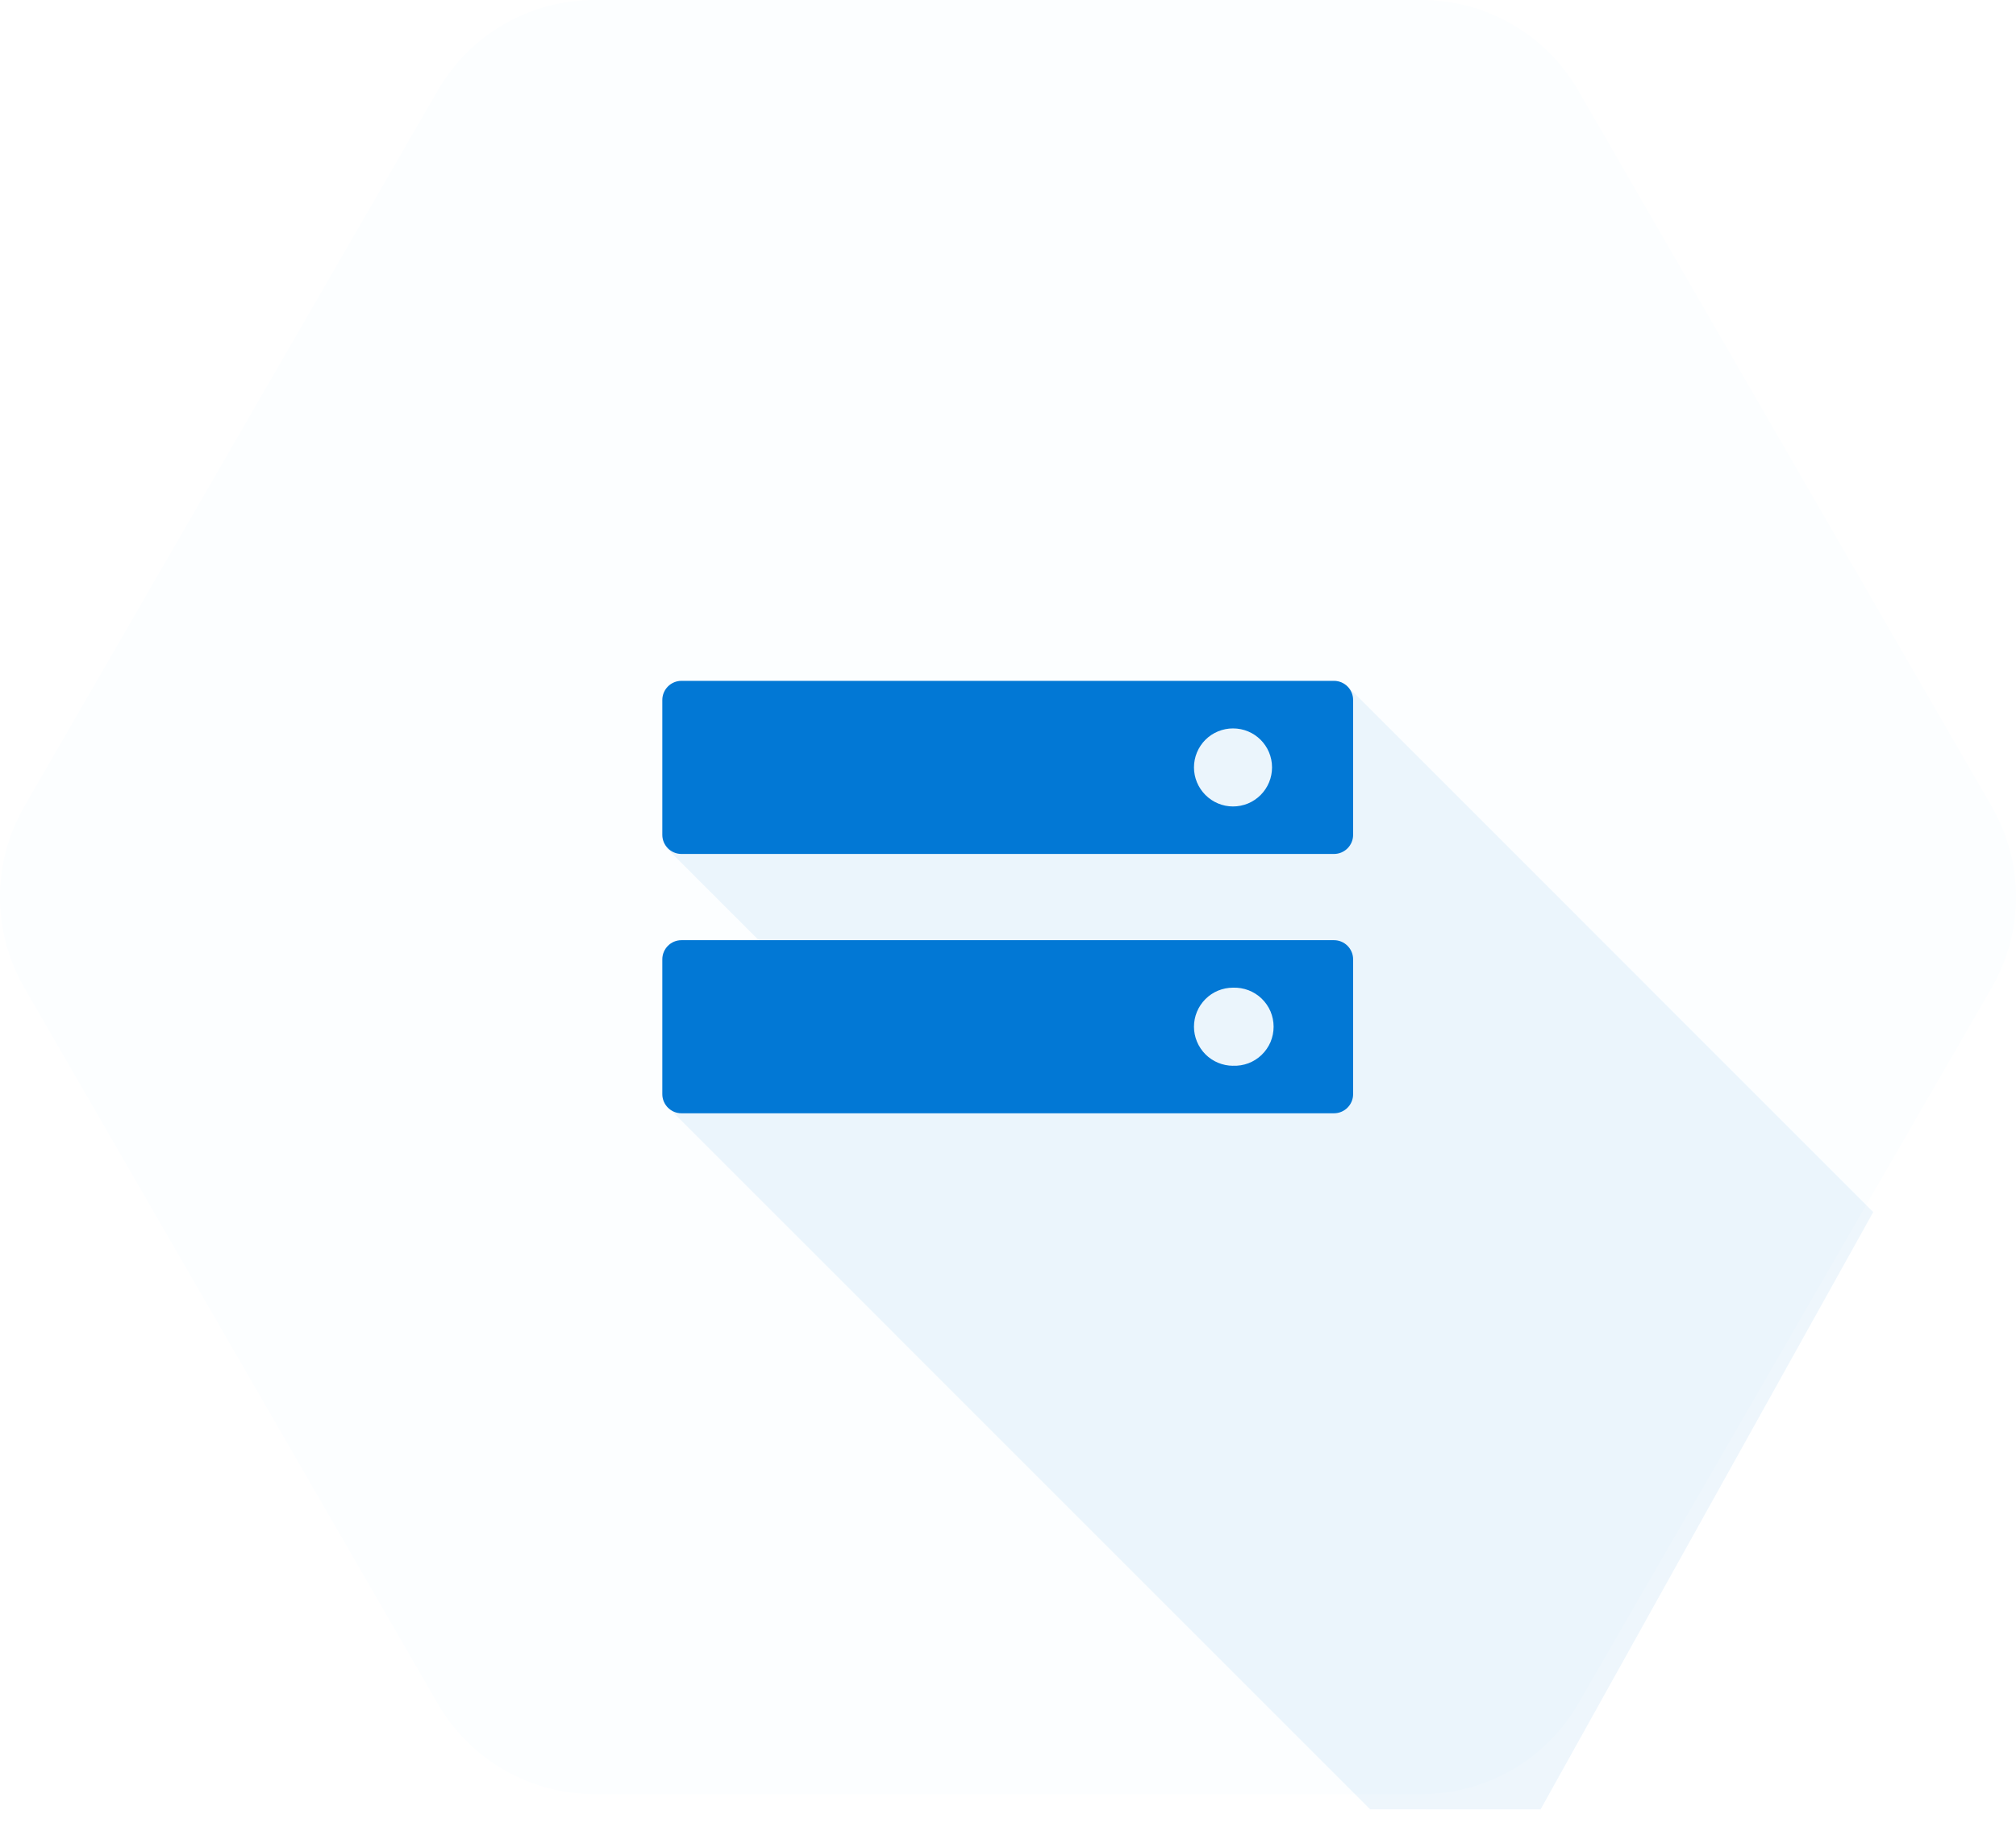
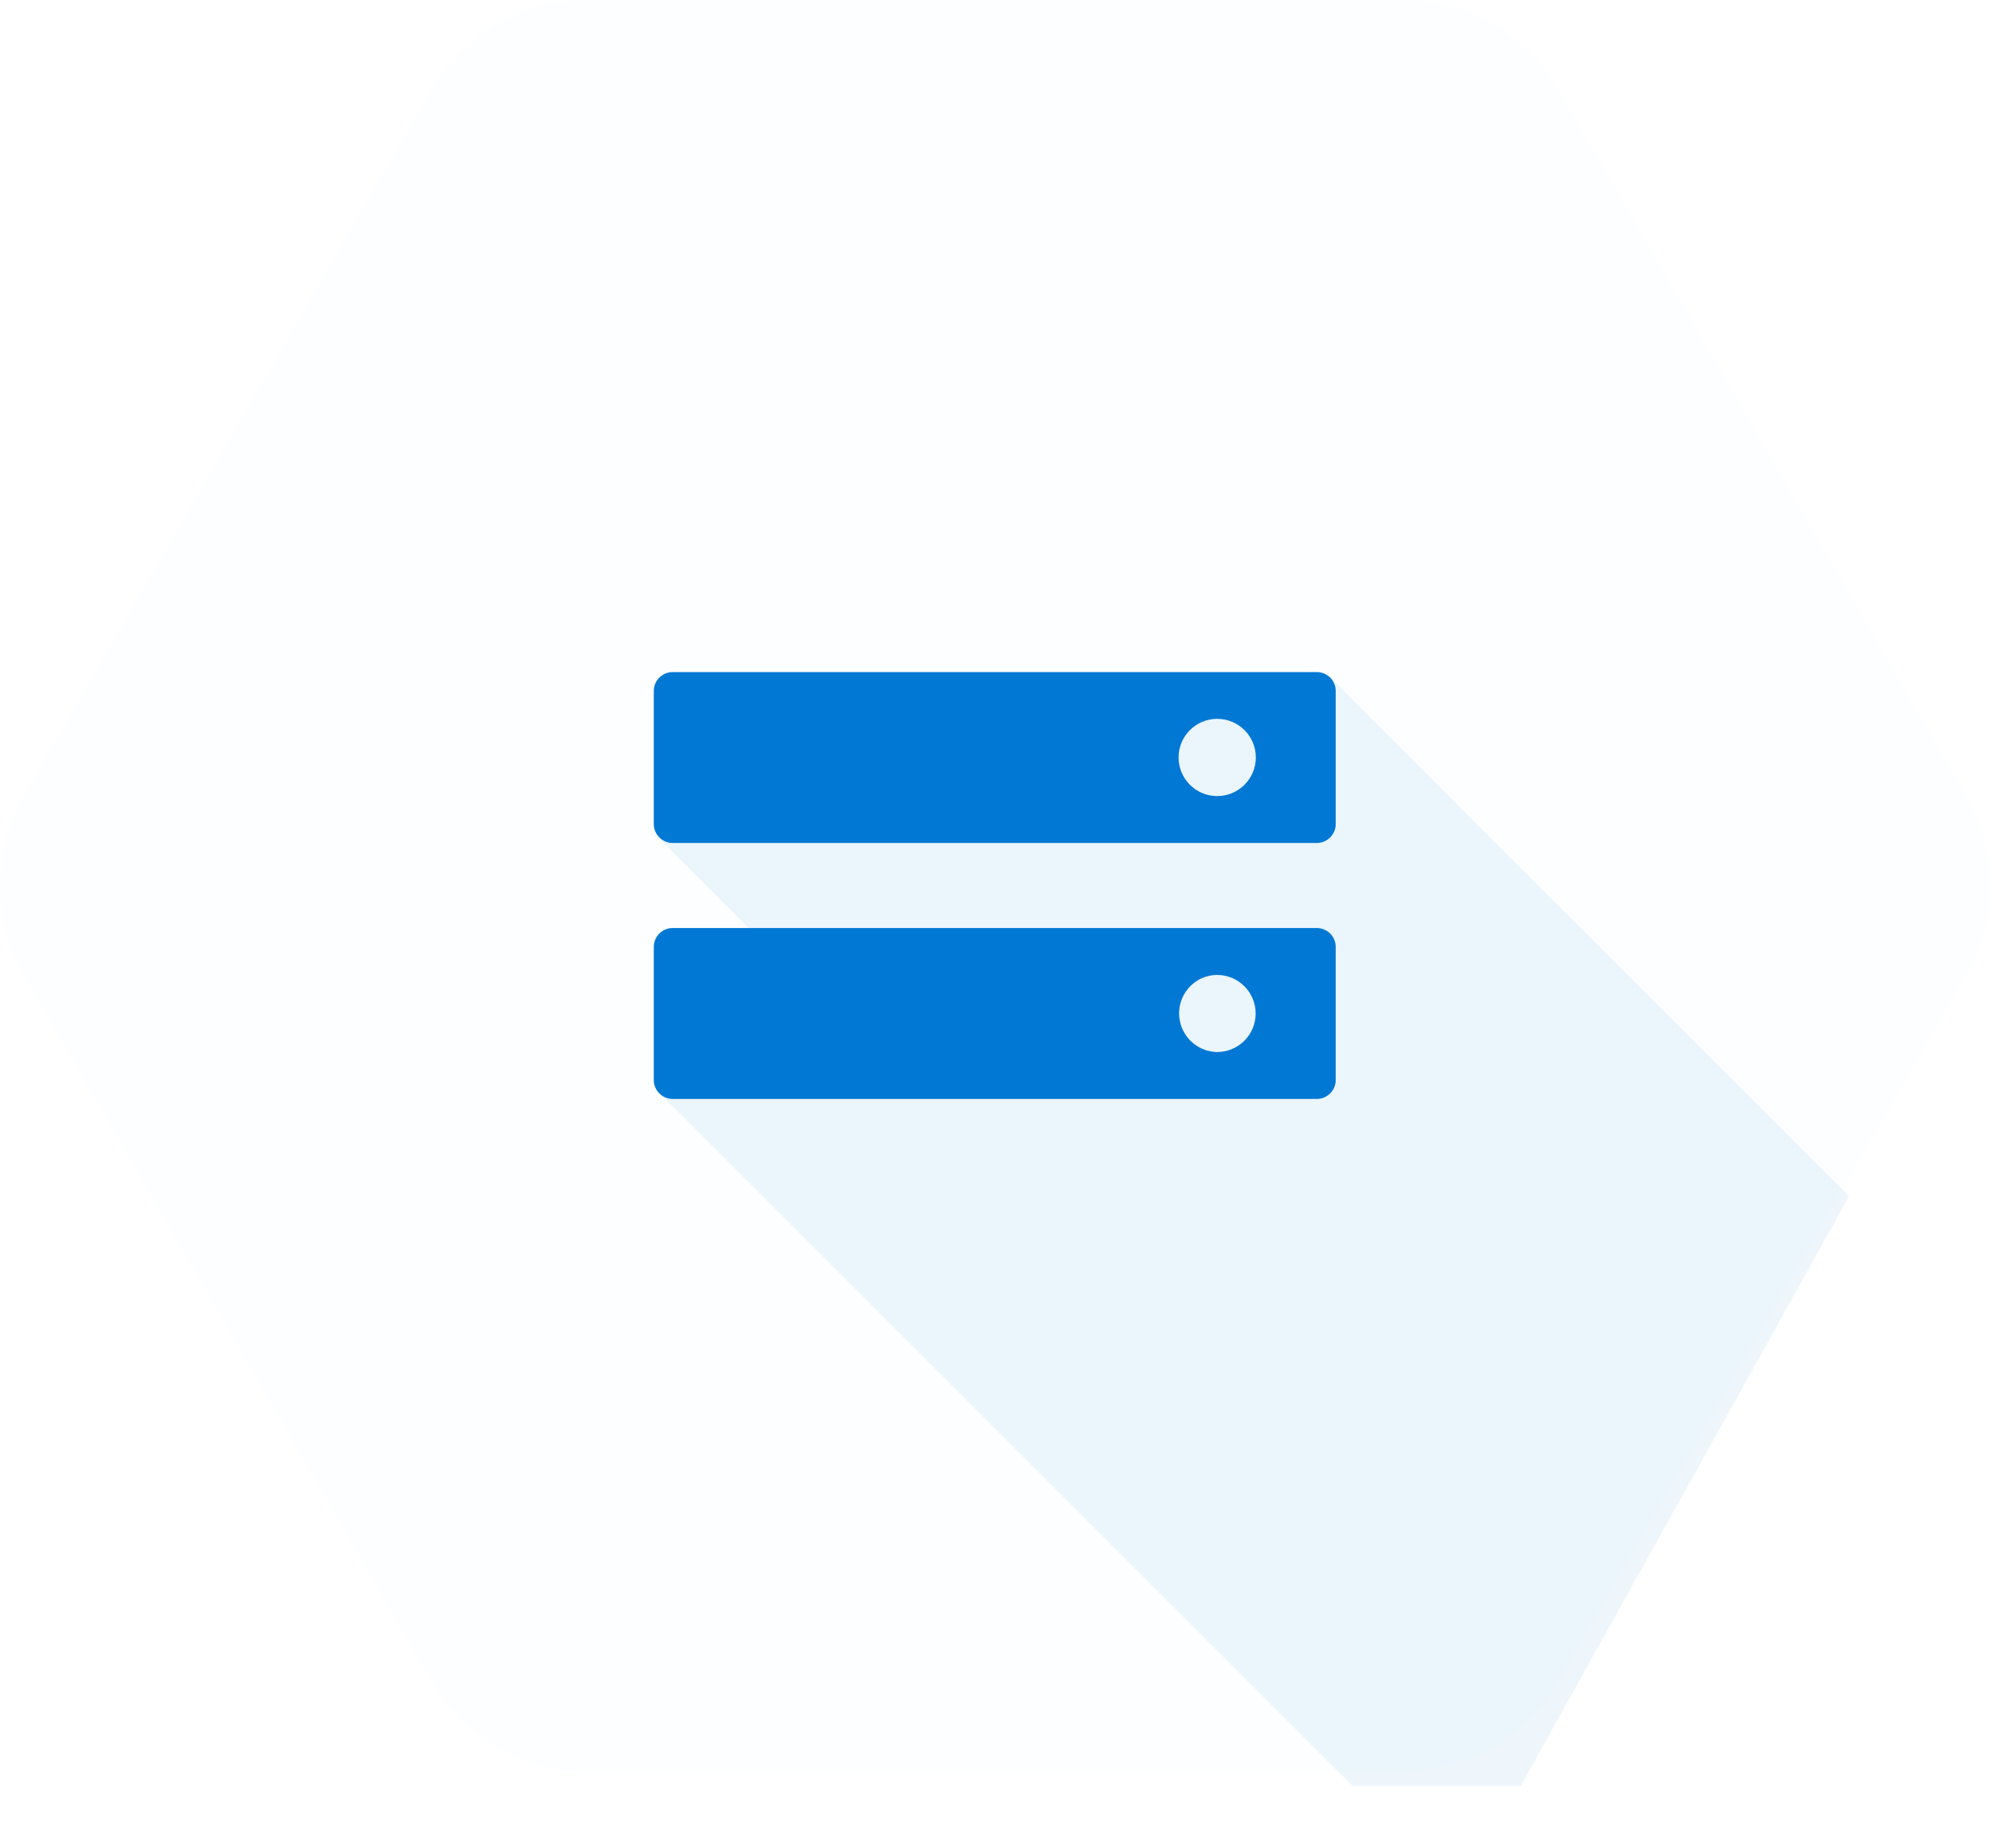
- <svg xmlns="http://www.w3.org/2000/svg" width="32" height="29" viewBox="0 0 32 29" fill="none">
-   <path d="M6.948 27.046L0.385 15.679C0.133 15.242 0 14.746 0 14.242C0 13.737 0.133 13.241 0.385 12.804L6.948 1.438C7.2 1 7.563 0.637 8 0.385C8.437 0.133 8.933 -3.10594e-05 9.438 5.44768e-09H22.563C23.067 1.28257e-05 23.563 0.133 24 0.385C24.437 0.638 24.8 1 25.052 1.438L31.615 12.804C31.867 13.241 32 13.737 32 14.242C32 14.746 31.867 15.242 31.615 15.679L25.052 27.046C24.8 27.483 24.437 27.846 24 28.098C23.563 28.35 23.067 28.483 22.563 28.483H9.438C8.933 28.483 8.437 28.35 8 28.098C7.563 27.846 7.2 27.483 6.948 27.046V27.046Z" fill="#FCFEFF" />
-   <path opacity="0.07" d="M12.328 11.71L10.576 13.458L12.065 14.947L10.591 17.566L21.749 28.725L24.453 28.726L29.734 19.242L21.372 10.879L12.328 11.71Z" fill="#0278D5" />
-   <path d="M21.175 10.809H10.816C10.649 10.809 10.513 10.946 10.513 11.113V13.254C10.513 13.421 10.65 13.557 10.816 13.557H21.175C21.342 13.557 21.478 13.421 21.478 13.254V11.112C21.478 10.946 21.342 10.809 21.175 10.809L21.175 10.809ZM19.571 12.803C19.407 12.803 19.25 12.737 19.134 12.621C19.018 12.505 18.952 12.347 18.952 12.183C18.952 12.102 18.968 12.021 18.999 11.946C19.03 11.871 19.076 11.802 19.133 11.745C19.191 11.687 19.259 11.642 19.334 11.611C19.41 11.58 19.49 11.564 19.571 11.564C19.914 11.564 20.191 11.839 20.191 12.183C20.191 12.264 20.175 12.345 20.144 12.42C20.113 12.495 20.067 12.564 20.01 12.621C19.952 12.679 19.884 12.725 19.809 12.756C19.733 12.787 19.653 12.803 19.571 12.803V12.803ZM21.175 14.926L10.816 14.926C10.649 14.926 10.513 15.063 10.513 15.23V17.371C10.513 17.537 10.65 17.674 10.816 17.674H21.175C21.342 17.674 21.478 17.537 21.478 17.371V15.229C21.478 15.063 21.342 14.926 21.175 14.926H21.175ZM19.571 16.92C19.407 16.919 19.25 16.854 19.134 16.738C19.018 16.621 18.952 16.464 18.952 16.3C18.952 16.218 18.968 16.138 18.999 16.063C19.03 15.988 19.076 15.919 19.133 15.862C19.191 15.804 19.259 15.758 19.334 15.727C19.41 15.696 19.49 15.68 19.571 15.68C19.655 15.677 19.738 15.691 19.816 15.72C19.894 15.75 19.966 15.795 20.026 15.853C20.086 15.911 20.134 15.98 20.167 16.057C20.199 16.134 20.216 16.216 20.216 16.3C20.216 16.384 20.199 16.466 20.167 16.543C20.134 16.62 20.086 16.689 20.026 16.747C19.966 16.805 19.894 16.85 19.816 16.88C19.738 16.909 19.655 16.923 19.571 16.919" fill="#0278D5" />
+ <svg xmlns="http://www.w3.org/2000/svg" viewBox="0 0 28 26" fill="none">
+   <path d="M6.08 23.665.336 13.72a2.516 2.516 0 0 1 0-2.515l5.742-9.946A2.516 2.516 0 0 1 8.258 0h11.484a2.516 2.516 0 0 1 2.179 1.258l5.742 9.946a2.515 2.515 0 0 1 0 2.515l-5.742 9.946a2.516 2.516 0 0 1-2.179 1.258H8.258a2.516 2.516 0 0 1-2.179-1.258Z" fill="#FCFEFF" />
+   <path opacity=".07" d="m10.787 10.247-1.533 1.529 1.303 1.303-1.29 2.292 9.764 9.764h2.366l4.62-8.299-7.316-7.317-7.914.728Z" fill="#0278D5" />
+   <path d="M18.528 9.458H9.464a.266.266 0 0 0-.265.266v1.873c0 .146.12.266.265.266h9.064c.146 0 .266-.12.266-.265V9.723a.266.266 0 0 0-.266-.265Zm-1.403 1.745a.543.543 0 1 1 .003-1.087.543.543 0 0 1-.003 1.087Zm1.403 1.857H9.464a.266.266 0 0 0-.265.266V15.2c0 .145.12.265.265.265h9.064c.146 0 .266-.12.266-.265v-1.874a.266.266 0 0 0-.266-.266Zm-1.403 1.745a.544.544 0 0 1-.207-1.043.543.543 0 0 1 .207-.042.542.542 0 1 1 0 1.085" fill="#0278D5" />
</svg>
